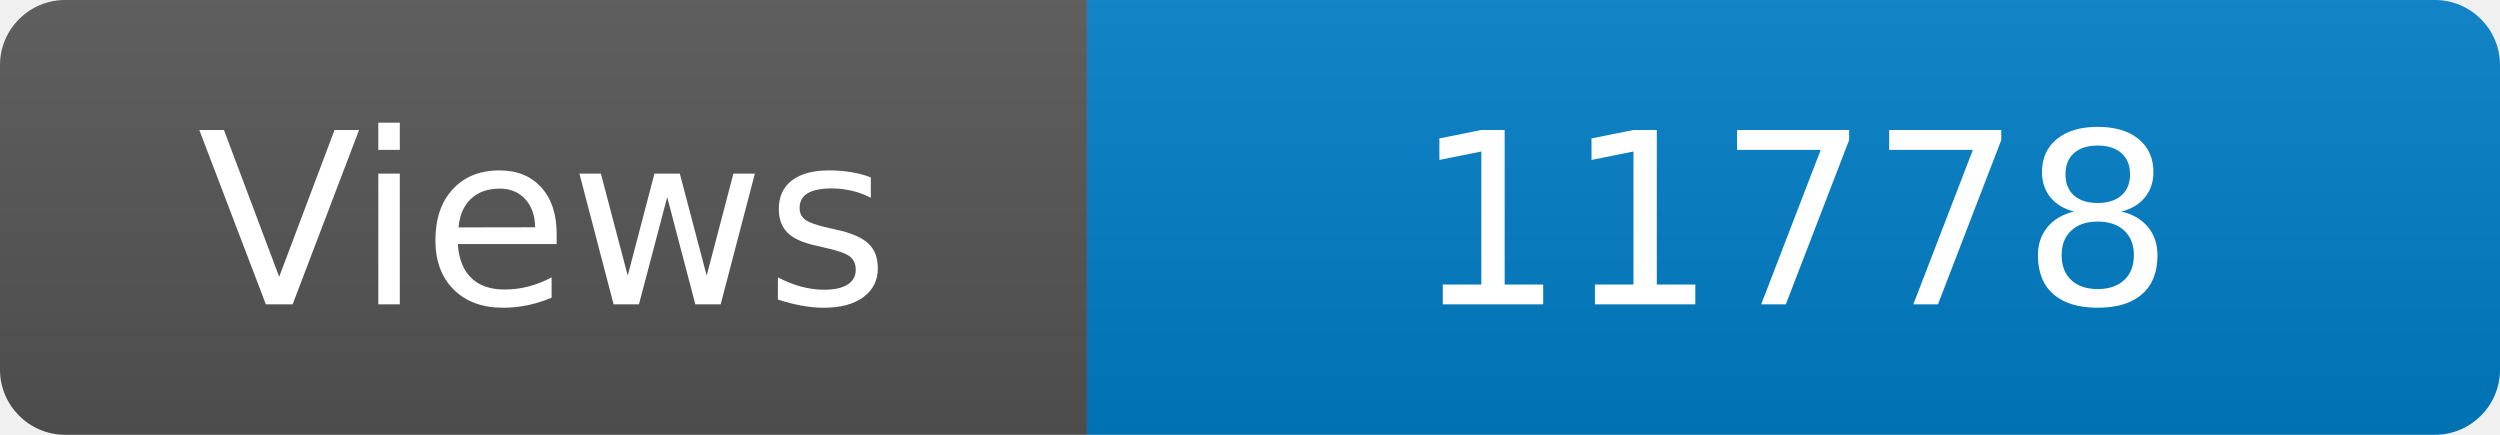
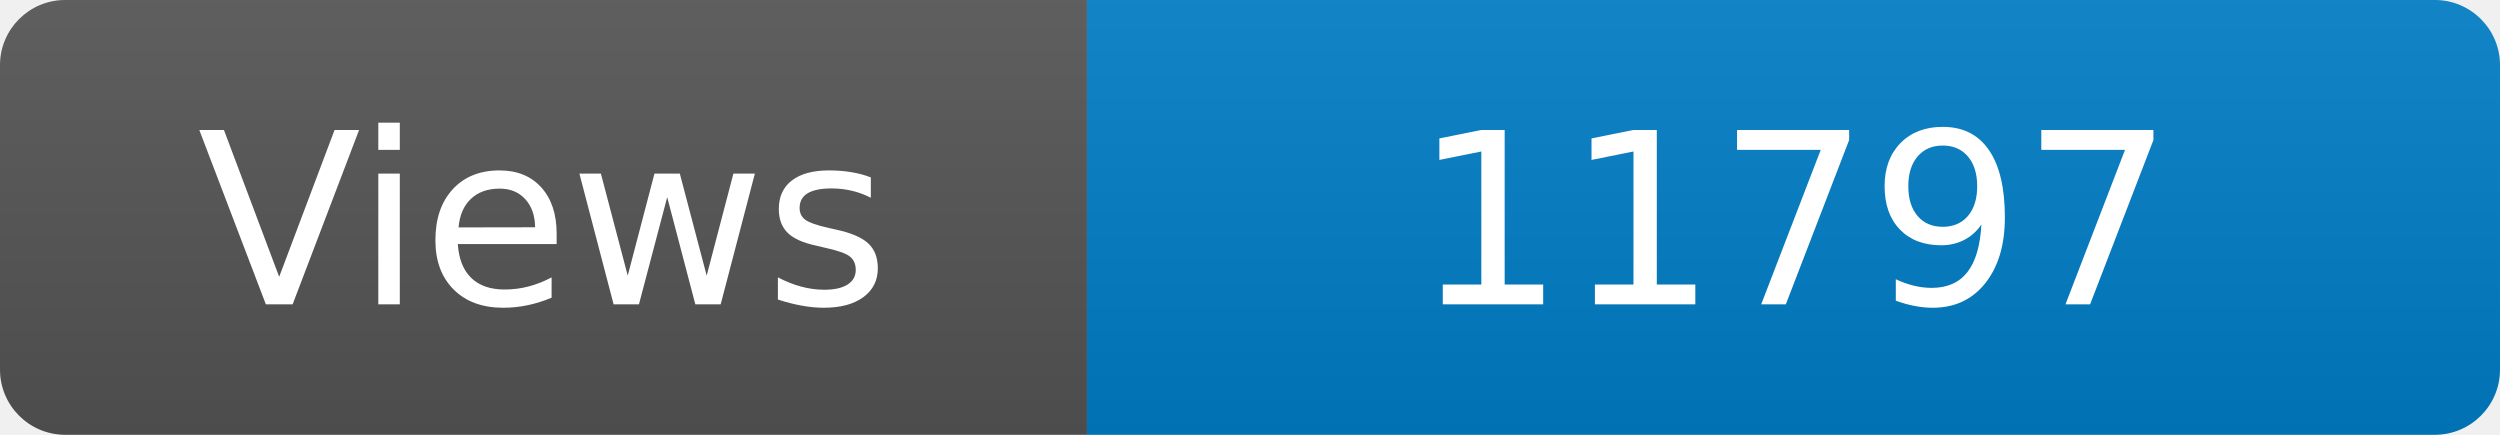
<svg xmlns="http://www.w3.org/2000/svg" width="115" height="20" role="img" aria-label="Maintained?: yes">
  <linearGradient id="s" x2="0" y2="100%">
    <stop offset="0" stop-color="#bbb" stop-opacity=".1" />
    <stop offset="1" stop-opacity=".1" />
  </linearGradient>
  <clipPath id="r">
    <rect width="115" height="20" rx="3" fill="#fff" />
  </clipPath>
  <g clip-path="url(#r)">
    <rect width="50" height="20" fill="#555" />
    <rect x="50" width="160" height="20" fill="#007ec6" />
    <rect width="115" height="20" fill="url(#s)" />
  </g>
  <g fill="#fff" text-anchor="middle" font-family="Verdana,Geneva,DejaVu Sans,sans-serif" font-size="110">
    <text x="250" y="140" transform="scale(.1)" fill="#fff">Views</text>
-     <text x="825" y="140" transform="scale(.1)" fill="#fff">11778</text>
+     <text x="825" y="140" transform="scale(.1)" fill="#fff">11797</text>
  </g>
</svg>
